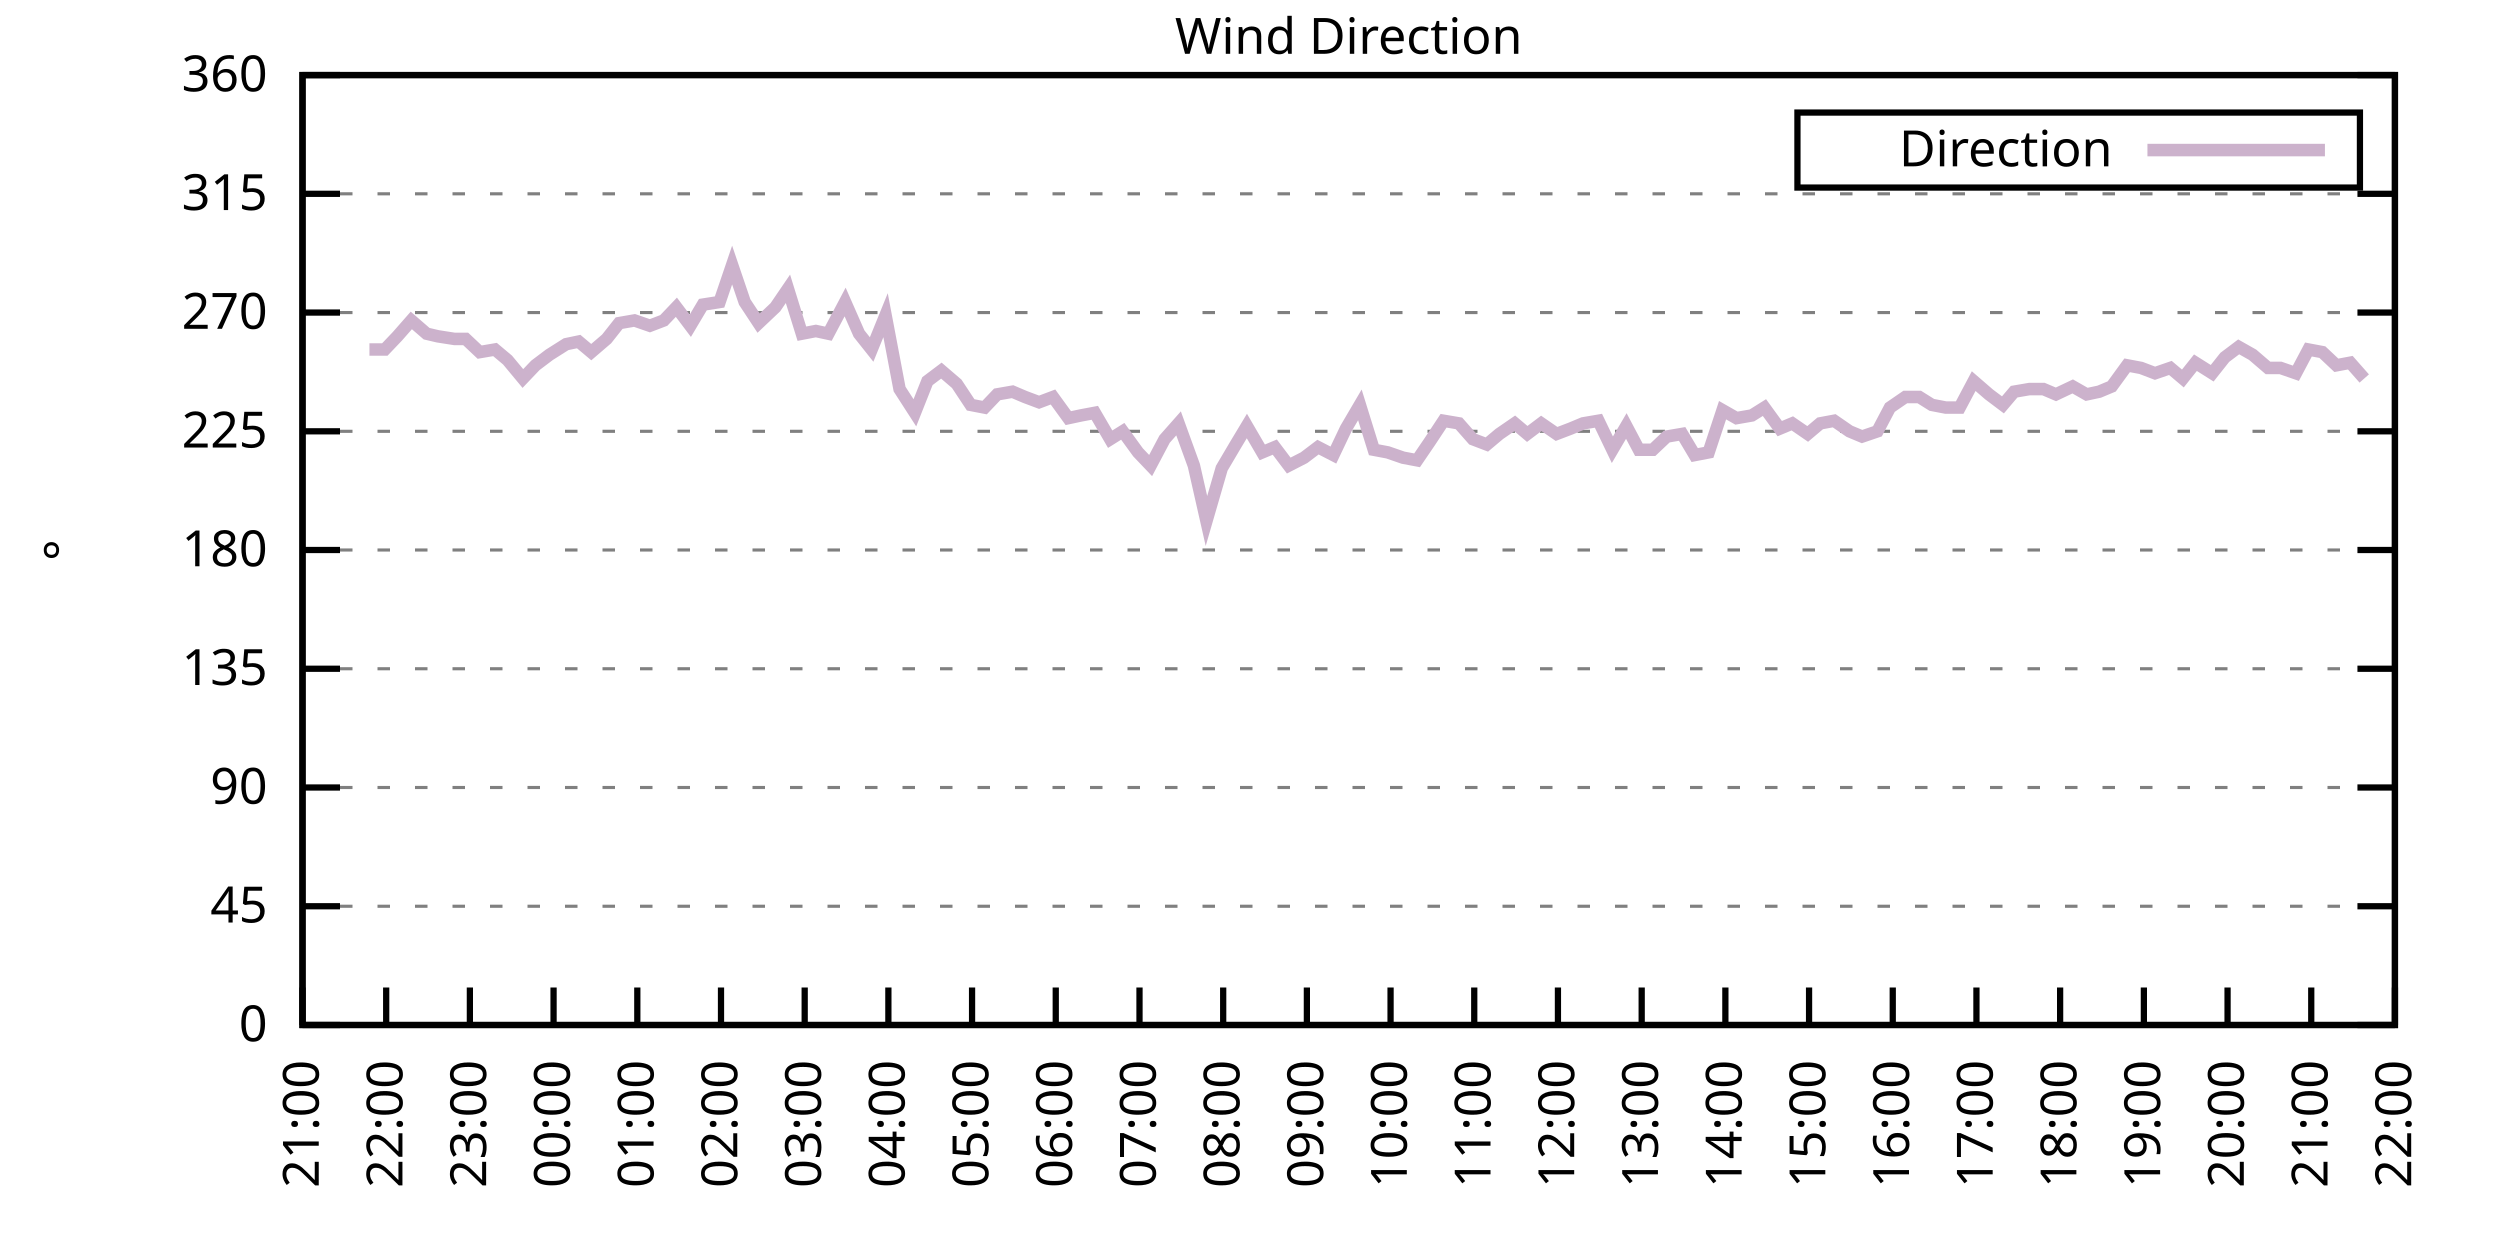
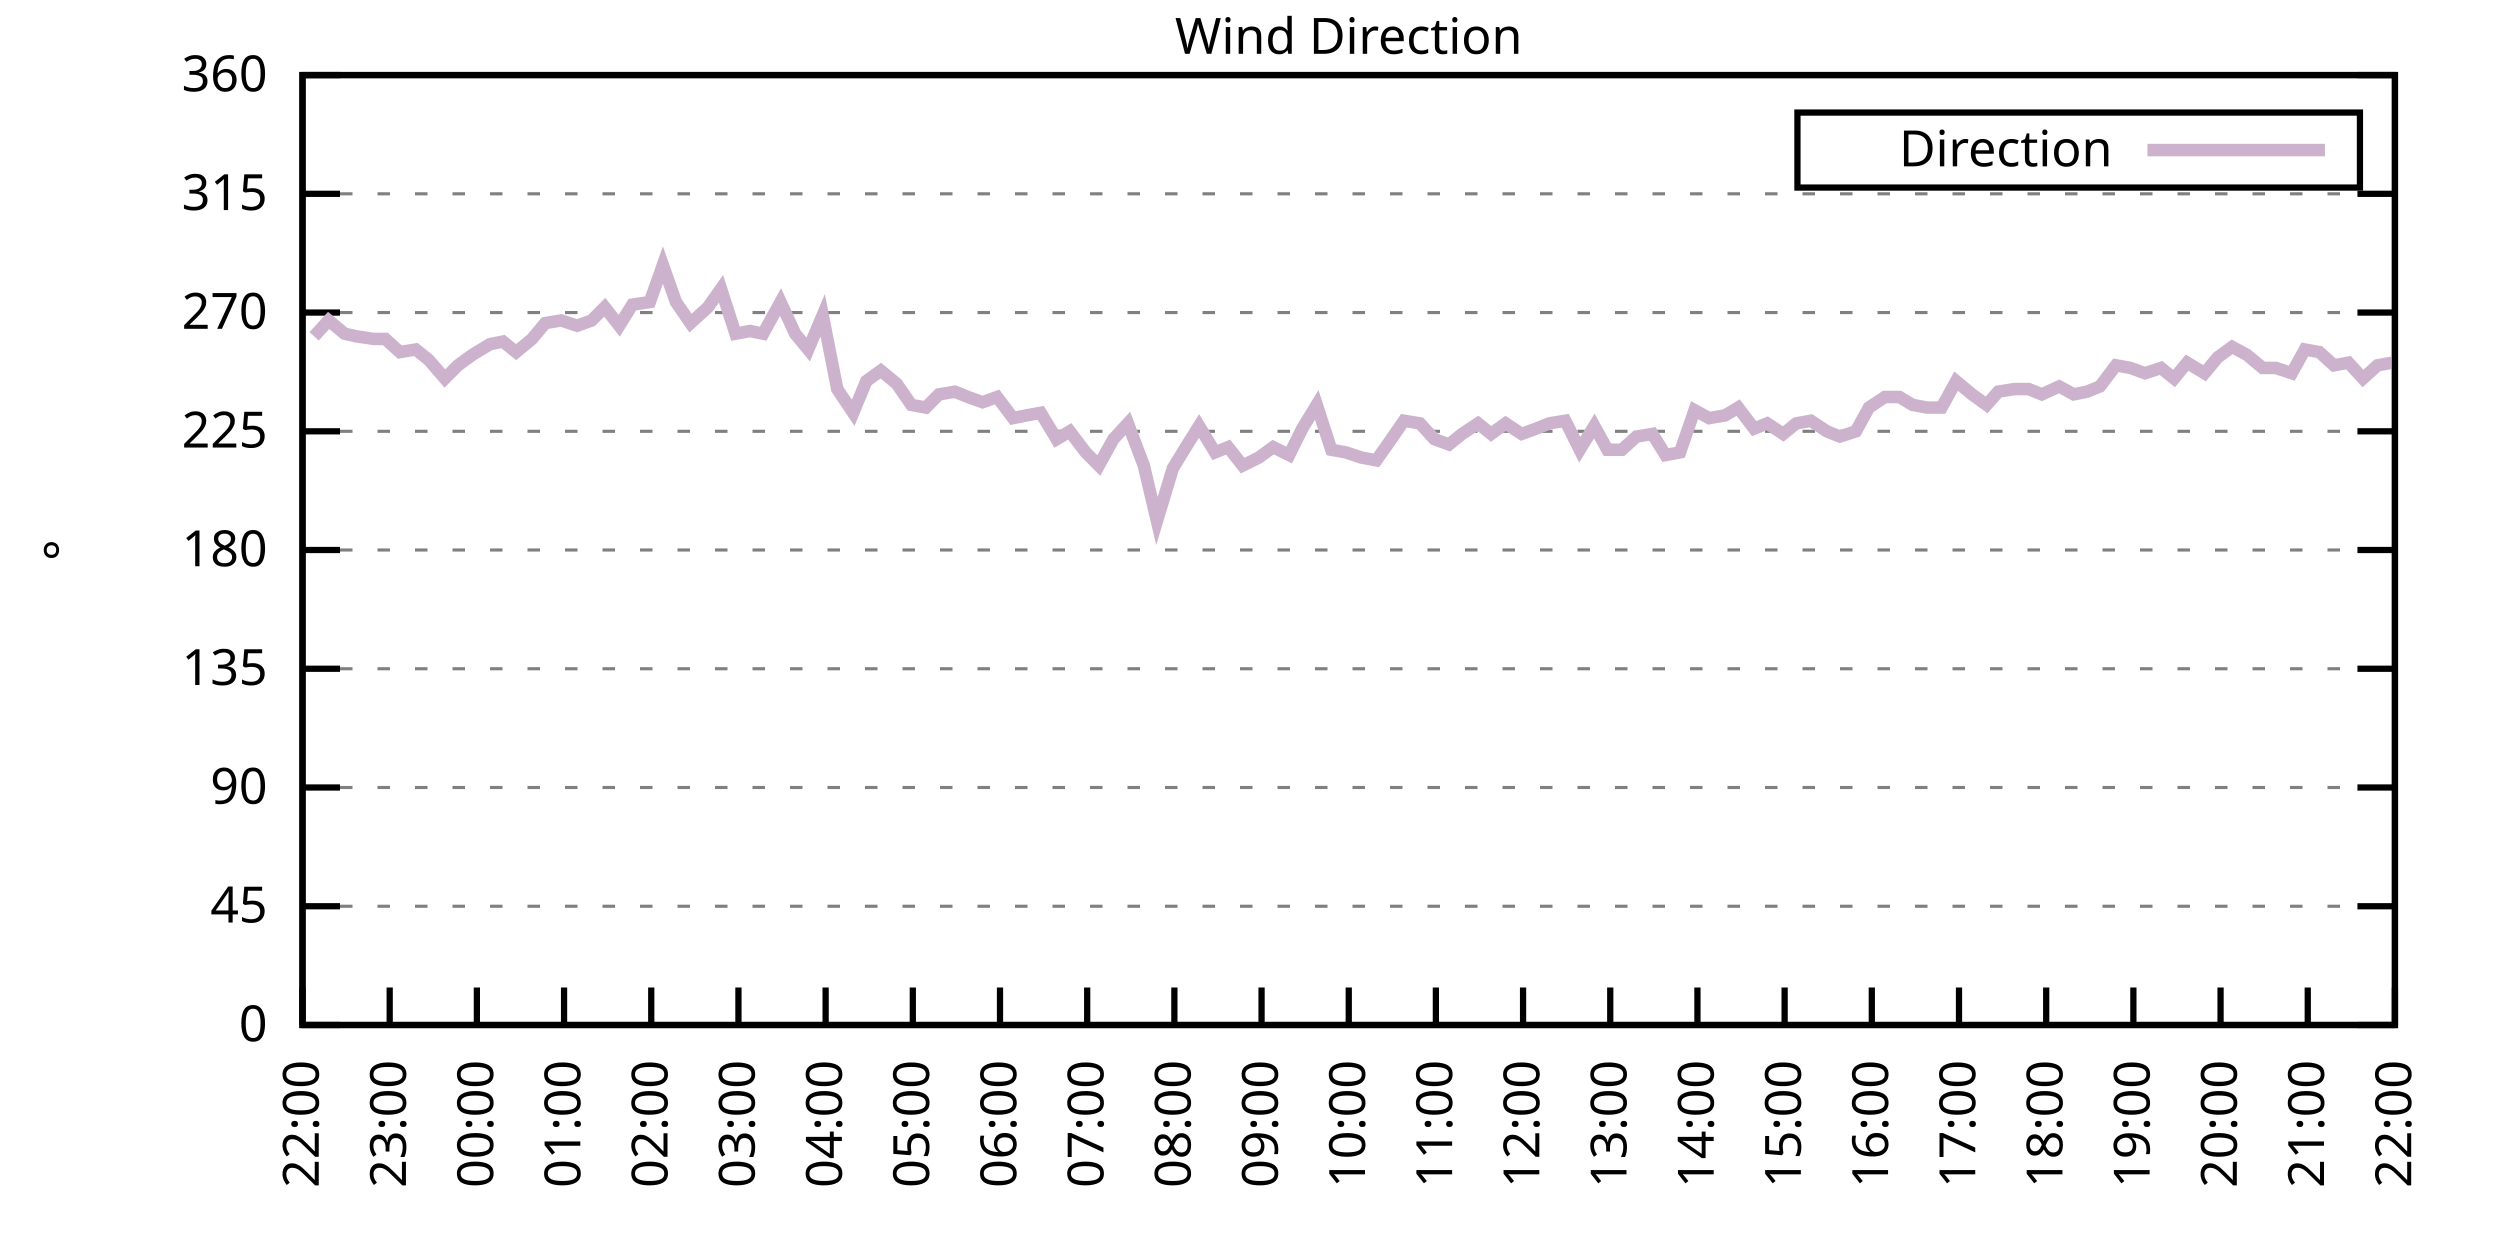
<svg xmlns="http://www.w3.org/2000/svg" xmlns:xlink="http://www.w3.org/1999/xlink" width="400" height="200" viewBox="0 0 400 200">
  <g id="gnuplot_canvas">
    <rect x="0" y="0" width="400" height="200" fill="none" />
    <defs>
      <circle id="gpDot" r="0.5" stroke-width="0.5" stroke="currentColor" />
      <path id="gpPt0" stroke-width="0.333" stroke="currentColor" d="M-1,0 h2 M0,-1 v2" />
      <path id="gpPt1" stroke-width="0.333" stroke="currentColor" d="M-1,-1 L1,1 M1,-1 L-1,1" />
      <path id="gpPt2" stroke-width="0.333" stroke="currentColor" d="M-1,0 L1,0 M0,-1 L0,1 M-1,-1 L1,1 M-1,1 L1,-1" />
      <rect id="gpPt3" stroke-width="0.333" stroke="currentColor" x="-1" y="-1" width="2" height="2" />
      <rect id="gpPt4" stroke-width="0.333" stroke="currentColor" fill="currentColor" x="-1" y="-1" width="2" height="2" />
      <circle id="gpPt5" stroke-width="0.333" stroke="currentColor" cx="0" cy="0" r="1" />
      <use xlink:href="#gpPt5" id="gpPt6" fill="currentColor" stroke="none" />
      <path id="gpPt7" stroke-width="0.333" stroke="currentColor" d="M0,-1.33 L-1.33,0.67 L1.33,0.67 z" />
      <use xlink:href="#gpPt7" id="gpPt8" fill="currentColor" stroke="none" />
      <use xlink:href="#gpPt7" id="gpPt9" stroke="currentColor" transform="rotate(180)" />
      <use xlink:href="#gpPt9" id="gpPt10" fill="currentColor" stroke="none" />
      <use xlink:href="#gpPt3" id="gpPt11" stroke="currentColor" transform="rotate(45)" />
      <use xlink:href="#gpPt11" id="gpPt12" fill="currentColor" stroke="none" />
      <path id="gpPt13" stroke-width="0.333" stroke="currentColor" d="M0,1.330 L1.265,0.411 L0.782,-1.067 L-0.782,-1.076 L-1.265,0.411 z" />
      <use xlink:href="#gpPt13" id="gpPt14" fill="currentColor" stroke="none" />
      <filter id="textbox" filterUnits="objectBoundingBox" x="0" y="0" height="1" width="1">
        <feFlood flood-color="white" flood-opacity="1" result="bgnd" />
        <feComposite in="SourceGraphic" in2="bgnd" operator="atop" />
      </filter>
      <filter id="greybox" filterUnits="objectBoundingBox" x="0" y="0" height="1" width="1">
        <feFlood flood-color="lightgrey" flood-opacity="1" result="grey" />
        <feComposite in="SourceGraphic" in2="grey" operator="atop" />
      </filter>
    </defs>
    <g fill="none" color="white" stroke="currentColor" stroke-width="1.00" stroke-linecap="butt" stroke-linejoin="miter">
</g>
    <g fill="none" color="black" stroke="currentColor" stroke-width="1.00" stroke-linecap="butt" stroke-linejoin="miter">
      <g stroke="none" shape-rendering="crispEdges">
        <polygon fill="rgb(255, 255, 255)" points="48.40,164.00 383.18,164.00 383.18,12.02 48.40,12.02 " />
      </g>
    </g>
    <g fill="none" color="black" stroke="currentColor" stroke-width="1.00" stroke-linecap="butt" stroke-linejoin="miter">
</g>
    <g fill="none" color="black" stroke="black" stroke-width="0.50" stroke-linecap="butt" stroke-linejoin="miter">
</g>
    <g fill="none" color="gray" stroke="currentColor" stroke-width="0.50" stroke-linecap="butt" stroke-linejoin="miter">
      <path stroke="gray" stroke-dasharray="2,4" class="gridline" d="M48.40,164.00 L383.19,164.00  " />
    </g>
    <g fill="none" color="gray" stroke="gray" stroke-width="1.00" stroke-linecap="butt" stroke-linejoin="miter">
</g>
    <g fill="none" color="black" stroke="currentColor" stroke-width="1.00" stroke-linecap="butt" stroke-linejoin="miter">
      <path stroke="black" d="M48.40,164.00 L54.40,164.00 M383.19,164.00 L377.19,164.00  " />
      <g transform="translate(42.80,166.60)" stroke="none" fill="black" font-family="Sans" font-size="8.00" text-anchor="end">
        <text>
          <tspan font-family="Sans"> 0</tspan>
        </text>
      </g>
    </g>
    <g fill="none" color="black" stroke="currentColor" stroke-width="1.00" stroke-linecap="butt" stroke-linejoin="miter">
</g>
    <g fill="none" color="black" stroke="black" stroke-width="0.50" stroke-linecap="butt" stroke-linejoin="miter">
</g>
    <g fill="none" color="gray" stroke="currentColor" stroke-width="0.50" stroke-linecap="butt" stroke-linejoin="miter">
      <path stroke="gray" stroke-dasharray="2,4" class="gridline" d="M48.40,145.00 L383.19,145.00  " />
    </g>
    <g fill="none" color="gray" stroke="gray" stroke-width="1.00" stroke-linecap="butt" stroke-linejoin="miter">
</g>
    <g fill="none" color="black" stroke="currentColor" stroke-width="1.00" stroke-linecap="butt" stroke-linejoin="miter">
      <path stroke="black" d="M48.40,145.00 L54.40,145.00 M383.19,145.00 L377.19,145.00  " />
      <g transform="translate(42.80,147.60)" stroke="none" fill="black" font-family="Sans" font-size="8.00" text-anchor="end">
        <text>
          <tspan font-family="Sans"> 45</tspan>
        </text>
      </g>
    </g>
    <g fill="none" color="black" stroke="currentColor" stroke-width="1.00" stroke-linecap="butt" stroke-linejoin="miter">
</g>
    <g fill="none" color="black" stroke="black" stroke-width="0.50" stroke-linecap="butt" stroke-linejoin="miter">
</g>
    <g fill="none" color="gray" stroke="currentColor" stroke-width="0.50" stroke-linecap="butt" stroke-linejoin="miter">
      <path stroke="gray" stroke-dasharray="2,4" class="gridline" d="M48.40,126.00 L383.19,126.00  " />
    </g>
    <g fill="none" color="gray" stroke="gray" stroke-width="1.00" stroke-linecap="butt" stroke-linejoin="miter">
</g>
    <g fill="none" color="black" stroke="currentColor" stroke-width="1.00" stroke-linecap="butt" stroke-linejoin="miter">
      <path stroke="black" d="M48.40,126.00 L54.40,126.00 M383.19,126.00 L377.19,126.00  " />
      <g transform="translate(42.80,128.60)" stroke="none" fill="black" font-family="Sans" font-size="8.00" text-anchor="end">
        <text>
          <tspan font-family="Sans"> 90</tspan>
        </text>
      </g>
    </g>
    <g fill="none" color="black" stroke="currentColor" stroke-width="1.00" stroke-linecap="butt" stroke-linejoin="miter">
</g>
    <g fill="none" color="black" stroke="black" stroke-width="0.50" stroke-linecap="butt" stroke-linejoin="miter">
</g>
    <g fill="none" color="gray" stroke="currentColor" stroke-width="0.50" stroke-linecap="butt" stroke-linejoin="miter">
      <path stroke="gray" stroke-dasharray="2,4" class="gridline" d="M48.40,107.00 L383.19,107.00  " />
    </g>
    <g fill="none" color="gray" stroke="gray" stroke-width="1.00" stroke-linecap="butt" stroke-linejoin="miter">
</g>
    <g fill="none" color="black" stroke="currentColor" stroke-width="1.00" stroke-linecap="butt" stroke-linejoin="miter">
      <path stroke="black" d="M48.40,107.00 L54.40,107.00 M383.19,107.00 L377.19,107.00  " />
      <g transform="translate(42.80,109.60)" stroke="none" fill="black" font-family="Sans" font-size="8.00" text-anchor="end">
        <text>
          <tspan font-family="Sans"> 135</tspan>
        </text>
      </g>
    </g>
    <g fill="none" color="black" stroke="currentColor" stroke-width="1.00" stroke-linecap="butt" stroke-linejoin="miter">
</g>
    <g fill="none" color="black" stroke="black" stroke-width="0.50" stroke-linecap="butt" stroke-linejoin="miter">
</g>
    <g fill="none" color="gray" stroke="currentColor" stroke-width="0.50" stroke-linecap="butt" stroke-linejoin="miter">
      <path stroke="gray" stroke-dasharray="2,4" class="gridline" d="M48.40,88.00 L383.19,88.00  " />
    </g>
    <g fill="none" color="gray" stroke="gray" stroke-width="1.00" stroke-linecap="butt" stroke-linejoin="miter">
</g>
    <g fill="none" color="black" stroke="currentColor" stroke-width="1.00" stroke-linecap="butt" stroke-linejoin="miter">
      <path stroke="black" d="M48.40,88.00 L54.40,88.00 M383.19,88.00 L377.19,88.00  " />
      <g transform="translate(42.80,90.60)" stroke="none" fill="black" font-family="Sans" font-size="8.00" text-anchor="end">
        <text>
          <tspan font-family="Sans"> 180</tspan>
        </text>
      </g>
    </g>
    <g fill="none" color="black" stroke="currentColor" stroke-width="1.00" stroke-linecap="butt" stroke-linejoin="miter">
</g>
    <g fill="none" color="black" stroke="black" stroke-width="0.50" stroke-linecap="butt" stroke-linejoin="miter">
</g>
    <g fill="none" color="gray" stroke="currentColor" stroke-width="0.50" stroke-linecap="butt" stroke-linejoin="miter">
      <path stroke="gray" stroke-dasharray="2,4" class="gridline" d="M48.40,69.01 L383.19,69.01  " />
    </g>
    <g fill="none" color="gray" stroke="gray" stroke-width="1.00" stroke-linecap="butt" stroke-linejoin="miter">
</g>
    <g fill="none" color="black" stroke="currentColor" stroke-width="1.00" stroke-linecap="butt" stroke-linejoin="miter">
      <path stroke="black" d="M48.40,69.01 L54.40,69.01 M383.19,69.01 L377.19,69.01  " />
      <g transform="translate(42.80,71.61)" stroke="none" fill="black" font-family="Sans" font-size="8.00" text-anchor="end">
        <text>
          <tspan font-family="Sans"> 225</tspan>
        </text>
      </g>
    </g>
    <g fill="none" color="black" stroke="currentColor" stroke-width="1.00" stroke-linecap="butt" stroke-linejoin="miter">
</g>
    <g fill="none" color="black" stroke="black" stroke-width="0.50" stroke-linecap="butt" stroke-linejoin="miter">
</g>
    <g fill="none" color="gray" stroke="currentColor" stroke-width="0.50" stroke-linecap="butt" stroke-linejoin="miter">
      <path stroke="gray" stroke-dasharray="2,4" class="gridline" d="M48.40,50.01 L383.19,50.01  " />
    </g>
    <g fill="none" color="gray" stroke="gray" stroke-width="1.00" stroke-linecap="butt" stroke-linejoin="miter">
</g>
    <g fill="none" color="black" stroke="currentColor" stroke-width="1.00" stroke-linecap="butt" stroke-linejoin="miter">
      <path stroke="black" d="M48.40,50.01 L54.40,50.01 M383.19,50.01 L377.19,50.01  " />
      <g transform="translate(42.80,52.61)" stroke="none" fill="black" font-family="Sans" font-size="8.00" text-anchor="end">
        <text>
          <tspan font-family="Sans"> 270</tspan>
        </text>
      </g>
    </g>
    <g fill="none" color="black" stroke="currentColor" stroke-width="1.00" stroke-linecap="butt" stroke-linejoin="miter">
</g>
    <g fill="none" color="black" stroke="black" stroke-width="0.50" stroke-linecap="butt" stroke-linejoin="miter">
</g>
    <g fill="none" color="gray" stroke="currentColor" stroke-width="0.50" stroke-linecap="butt" stroke-linejoin="miter">
      <path stroke="gray" stroke-dasharray="2,4" class="gridline" d="M48.40,31.01 L383.19,31.01  " />
    </g>
    <g fill="none" color="gray" stroke="gray" stroke-width="1.00" stroke-linecap="butt" stroke-linejoin="miter">
</g>
    <g fill="none" color="black" stroke="currentColor" stroke-width="1.00" stroke-linecap="butt" stroke-linejoin="miter">
      <path stroke="black" d="M48.40,31.01 L54.40,31.01 M383.19,31.01 L377.19,31.01  " />
      <g transform="translate(42.80,33.61)" stroke="none" fill="black" font-family="Sans" font-size="8.00" text-anchor="end">
        <text>
          <tspan font-family="Sans"> 315</tspan>
        </text>
      </g>
    </g>
    <g fill="none" color="black" stroke="currentColor" stroke-width="1.00" stroke-linecap="butt" stroke-linejoin="miter">
</g>
    <g fill="none" color="black" stroke="black" stroke-width="0.50" stroke-linecap="butt" stroke-linejoin="miter">
</g>
    <g fill="none" color="gray" stroke="currentColor" stroke-width="0.50" stroke-linecap="butt" stroke-linejoin="miter">
      <path stroke="gray" stroke-dasharray="2,4" class="gridline" d="M48.40,12.01 L383.19,12.01  " />
    </g>
    <g fill="none" color="gray" stroke="gray" stroke-width="1.00" stroke-linecap="butt" stroke-linejoin="miter">
</g>
    <g fill="none" color="black" stroke="currentColor" stroke-width="1.00" stroke-linecap="butt" stroke-linejoin="miter">
      <path stroke="black" d="M48.40,12.01 L54.40,12.01 M383.19,12.01 L377.19,12.01  " />
      <g transform="translate(42.80,14.61)" stroke="none" fill="black" font-family="Sans" font-size="8.00" text-anchor="end">
        <text>
          <tspan font-family="Sans"> 360</tspan>
        </text>
      </g>
    </g>
    <g fill="none" color="black" stroke="currentColor" stroke-width="1.00" stroke-linecap="butt" stroke-linejoin="miter">
      <path stroke="black" d="M48.40,164.00 L48.40,158.00  " />
      <g transform="translate(51.00,169.60) rotate(270.00)" stroke="none" fill="black" font-family="Sans" font-size="8.00" text-anchor="end">
        <text>
-           <tspan font-family="Sans">21:00</tspan>
-         </text>
-       </g>
-     </g>
-     <g fill="none" color="black" stroke="currentColor" stroke-width="1.00" stroke-linecap="butt" stroke-linejoin="miter">
-       <path stroke="black" d="M61.79,164.00 L61.79,158.00  " />
-       <g transform="translate(64.39,169.60) rotate(270.00)" stroke="none" fill="black" font-family="Sans" font-size="8.00" text-anchor="end">
-         <text>
          <tspan font-family="Sans">22:00</tspan>
        </text>
      </g>
    </g>
    <g fill="none" color="black" stroke="currentColor" stroke-width="1.00" stroke-linecap="butt" stroke-linejoin="miter">
-       <path stroke="black" d="M75.18,164.00 L75.18,158.00  " />
-       <g transform="translate(77.78,169.60) rotate(270.00)" stroke="none" fill="black" font-family="Sans" font-size="8.00" text-anchor="end">
+       <path stroke="black" d="M62.35,164.00 L62.35,158.00  " />
+       <g transform="translate(64.95,169.60) rotate(270.00)" stroke="none" fill="black" font-family="Sans" font-size="8.00" text-anchor="end">
        <text>
          <tspan font-family="Sans">23:00</tspan>
        </text>
      </g>
    </g>
    <g fill="none" color="black" stroke="currentColor" stroke-width="1.00" stroke-linecap="butt" stroke-linejoin="miter">
-       <path stroke="black" d="M88.57,164.00 L88.57,158.00  " />
-       <g transform="translate(91.17,169.60) rotate(270.00)" stroke="none" fill="black" font-family="Sans" font-size="8.00" text-anchor="end">
+       <path stroke="black" d="M76.30,164.00 L76.30,158.00  " />
+       <g transform="translate(78.90,169.60) rotate(270.00)" stroke="none" fill="black" font-family="Sans" font-size="8.00" text-anchor="end">
        <text>
          <tspan font-family="Sans">00:00</tspan>
        </text>
      </g>
    </g>
    <g fill="none" color="black" stroke="currentColor" stroke-width="1.00" stroke-linecap="butt" stroke-linejoin="miter">
-       <path stroke="black" d="M101.97,164.00 L101.97,158.00  " />
-       <g transform="translate(104.57,169.60) rotate(270.00)" stroke="none" fill="black" font-family="Sans" font-size="8.00" text-anchor="end">
+       <path stroke="black" d="M90.25,164.00 L90.25,158.00  " />
+       <g transform="translate(92.85,169.60) rotate(270.00)" stroke="none" fill="black" font-family="Sans" font-size="8.00" text-anchor="end">
        <text>
          <tspan font-family="Sans">01:00</tspan>
        </text>
      </g>
    </g>
    <g fill="none" color="black" stroke="currentColor" stroke-width="1.00" stroke-linecap="butt" stroke-linejoin="miter">
-       <path stroke="black" d="M115.36,164.00 L115.36,158.00  " />
-       <g transform="translate(117.96,169.60) rotate(270.00)" stroke="none" fill="black" font-family="Sans" font-size="8.00" text-anchor="end">
+       <path stroke="black" d="M104.20,164.00 L104.20,158.00  " />
+       <g transform="translate(106.80,169.60) rotate(270.00)" stroke="none" fill="black" font-family="Sans" font-size="8.00" text-anchor="end">
        <text>
          <tspan font-family="Sans">02:00</tspan>
        </text>
      </g>
    </g>
    <g fill="none" color="black" stroke="currentColor" stroke-width="1.00" stroke-linecap="butt" stroke-linejoin="miter">
-       <path stroke="black" d="M128.75,164.00 L128.75,158.00  " />
-       <g transform="translate(131.35,169.60) rotate(270.00)" stroke="none" fill="black" font-family="Sans" font-size="8.00" text-anchor="end">
+       <path stroke="black" d="M118.15,164.00 L118.15,158.00  " />
+       <g transform="translate(120.75,169.60) rotate(270.00)" stroke="none" fill="black" font-family="Sans" font-size="8.00" text-anchor="end">
        <text>
          <tspan font-family="Sans">03:00</tspan>
        </text>
      </g>
    </g>
    <g fill="none" color="black" stroke="currentColor" stroke-width="1.00" stroke-linecap="butt" stroke-linejoin="miter">
-       <path stroke="black" d="M142.14,164.00 L142.14,158.00  " />
-       <g transform="translate(144.74,169.60) rotate(270.00)" stroke="none" fill="black" font-family="Sans" font-size="8.00" text-anchor="end">
+       <path stroke="black" d="M132.10,164.00 L132.10,158.00  " />
+       <g transform="translate(134.70,169.60) rotate(270.00)" stroke="none" fill="black" font-family="Sans" font-size="8.00" text-anchor="end">
        <text>
          <tspan font-family="Sans">04:00</tspan>
        </text>
      </g>
    </g>
    <g fill="none" color="black" stroke="currentColor" stroke-width="1.00" stroke-linecap="butt" stroke-linejoin="miter">
-       <path stroke="black" d="M155.53,164.00 L155.53,158.00  " />
-       <g transform="translate(158.13,169.60) rotate(270.00)" stroke="none" fill="black" font-family="Sans" font-size="8.00" text-anchor="end">
+       <path stroke="black" d="M146.05,164.00 L146.05,158.00  " />
+       <g transform="translate(148.65,169.60) rotate(270.00)" stroke="none" fill="black" font-family="Sans" font-size="8.00" text-anchor="end">
        <text>
          <tspan font-family="Sans">05:00</tspan>
        </text>
      </g>
    </g>
    <g fill="none" color="black" stroke="currentColor" stroke-width="1.00" stroke-linecap="butt" stroke-linejoin="miter">
-       <path stroke="black" d="M168.92,164.00 L168.92,158.00  " />
-       <g transform="translate(171.52,169.60) rotate(270.00)" stroke="none" fill="black" font-family="Sans" font-size="8.00" text-anchor="end">
+       <path stroke="black" d="M160.00,164.00 L160.00,158.00  " />
+       <g transform="translate(162.60,169.60) rotate(270.00)" stroke="none" fill="black" font-family="Sans" font-size="8.00" text-anchor="end">
        <text>
          <tspan font-family="Sans">06:00</tspan>
        </text>
      </g>
    </g>
    <g fill="none" color="black" stroke="currentColor" stroke-width="1.00" stroke-linecap="butt" stroke-linejoin="miter">
-       <path stroke="black" d="M182.32,164.00 L182.32,158.00  " />
-       <g transform="translate(184.92,169.60) rotate(270.00)" stroke="none" fill="black" font-family="Sans" font-size="8.00" text-anchor="end">
+       <path stroke="black" d="M173.95,164.00 L173.95,158.00  " />
+       <g transform="translate(176.55,169.60) rotate(270.00)" stroke="none" fill="black" font-family="Sans" font-size="8.00" text-anchor="end">
        <text>
          <tspan font-family="Sans">07:00</tspan>
        </text>
      </g>
    </g>
    <g fill="none" color="black" stroke="currentColor" stroke-width="1.00" stroke-linecap="butt" stroke-linejoin="miter">
-       <path stroke="black" d="M195.71,164.00 L195.71,158.00  " />
-       <g transform="translate(198.31,169.60) rotate(270.00)" stroke="none" fill="black" font-family="Sans" font-size="8.00" text-anchor="end">
+       <path stroke="black" d="M187.90,164.00 L187.90,158.00  " />
+       <g transform="translate(190.50,169.60) rotate(270.00)" stroke="none" fill="black" font-family="Sans" font-size="8.00" text-anchor="end">
        <text>
          <tspan font-family="Sans">08:00</tspan>
        </text>
      </g>
    </g>
    <g fill="none" color="black" stroke="currentColor" stroke-width="1.00" stroke-linecap="butt" stroke-linejoin="miter">
-       <path stroke="black" d="M209.10,164.00 L209.10,158.00  " />
-       <g transform="translate(211.70,169.60) rotate(270.00)" stroke="none" fill="black" font-family="Sans" font-size="8.00" text-anchor="end">
+       <path stroke="black" d="M201.85,164.00 L201.85,158.00  " />
+       <g transform="translate(204.45,169.60) rotate(270.00)" stroke="none" fill="black" font-family="Sans" font-size="8.00" text-anchor="end">
        <text>
          <tspan font-family="Sans">09:00</tspan>
        </text>
      </g>
    </g>
    <g fill="none" color="black" stroke="currentColor" stroke-width="1.00" stroke-linecap="butt" stroke-linejoin="miter">
-       <path stroke="black" d="M222.49,164.00 L222.49,158.00  " />
-       <g transform="translate(225.09,169.60) rotate(270.00)" stroke="none" fill="black" font-family="Sans" font-size="8.00" text-anchor="end">
+       <path stroke="black" d="M215.80,164.00 L215.80,158.00  " />
+       <g transform="translate(218.40,169.60) rotate(270.00)" stroke="none" fill="black" font-family="Sans" font-size="8.00" text-anchor="end">
        <text>
          <tspan font-family="Sans">10:00</tspan>
        </text>
      </g>
    </g>
    <g fill="none" color="black" stroke="currentColor" stroke-width="1.00" stroke-linecap="butt" stroke-linejoin="miter">
-       <path stroke="black" d="M235.88,164.00 L235.88,158.00  " />
-       <g transform="translate(238.48,169.60) rotate(270.00)" stroke="none" fill="black" font-family="Sans" font-size="8.00" text-anchor="end">
+       <path stroke="black" d="M229.74,164.00 L229.74,158.00  " />
+       <g transform="translate(232.34,169.60) rotate(270.00)" stroke="none" fill="black" font-family="Sans" font-size="8.00" text-anchor="end">
        <text>
          <tspan font-family="Sans">11:00</tspan>
        </text>
      </g>
    </g>
    <g fill="none" color="black" stroke="currentColor" stroke-width="1.00" stroke-linecap="butt" stroke-linejoin="miter">
-       <path stroke="black" d="M249.27,164.00 L249.27,158.00  " />
-       <g transform="translate(251.87,169.60) rotate(270.00)" stroke="none" fill="black" font-family="Sans" font-size="8.00" text-anchor="end">
+       <path stroke="black" d="M243.69,164.00 L243.69,158.00  " />
+       <g transform="translate(246.29,169.60) rotate(270.00)" stroke="none" fill="black" font-family="Sans" font-size="8.00" text-anchor="end">
        <text>
          <tspan font-family="Sans">12:00</tspan>
        </text>
      </g>
    </g>
    <g fill="none" color="black" stroke="currentColor" stroke-width="1.00" stroke-linecap="butt" stroke-linejoin="miter">
-       <path stroke="black" d="M262.67,164.00 L262.67,158.00  " />
-       <g transform="translate(265.27,169.60) rotate(270.00)" stroke="none" fill="black" font-family="Sans" font-size="8.00" text-anchor="end">
+       <path stroke="black" d="M257.64,164.00 L257.64,158.00  " />
+       <g transform="translate(260.24,169.60) rotate(270.00)" stroke="none" fill="black" font-family="Sans" font-size="8.00" text-anchor="end">
        <text>
          <tspan font-family="Sans">13:00</tspan>
        </text>
      </g>
    </g>
    <g fill="none" color="black" stroke="currentColor" stroke-width="1.00" stroke-linecap="butt" stroke-linejoin="miter">
-       <path stroke="black" d="M276.06,164.00 L276.06,158.00  " />
-       <g transform="translate(278.66,169.60) rotate(270.00)" stroke="none" fill="black" font-family="Sans" font-size="8.00" text-anchor="end">
+       <path stroke="black" d="M271.59,164.00 L271.59,158.00  " />
+       <g transform="translate(274.19,169.60) rotate(270.00)" stroke="none" fill="black" font-family="Sans" font-size="8.00" text-anchor="end">
        <text>
          <tspan font-family="Sans">14:00</tspan>
        </text>
      </g>
    </g>
    <g fill="none" color="black" stroke="currentColor" stroke-width="1.00" stroke-linecap="butt" stroke-linejoin="miter">
-       <path stroke="black" d="M289.45,164.00 L289.45,158.00  " />
-       <g transform="translate(292.05,169.60) rotate(270.00)" stroke="none" fill="black" font-family="Sans" font-size="8.00" text-anchor="end">
+       <path stroke="black" d="M285.54,164.00 L285.54,158.00  " />
+       <g transform="translate(288.14,169.60) rotate(270.00)" stroke="none" fill="black" font-family="Sans" font-size="8.00" text-anchor="end">
        <text>
          <tspan font-family="Sans">15:00</tspan>
        </text>
      </g>
    </g>
    <g fill="none" color="black" stroke="currentColor" stroke-width="1.00" stroke-linecap="butt" stroke-linejoin="miter">
-       <path stroke="black" d="M302.84,164.00 L302.84,158.00  " />
-       <g transform="translate(305.44,169.60) rotate(270.00)" stroke="none" fill="black" font-family="Sans" font-size="8.00" text-anchor="end">
+       <path stroke="black" d="M299.49,164.00 L299.49,158.00  " />
+       <g transform="translate(302.09,169.60) rotate(270.00)" stroke="none" fill="black" font-family="Sans" font-size="8.00" text-anchor="end">
        <text>
          <tspan font-family="Sans">16:00</tspan>
        </text>
      </g>
    </g>
    <g fill="none" color="black" stroke="currentColor" stroke-width="1.00" stroke-linecap="butt" stroke-linejoin="miter">
-       <path stroke="black" d="M316.23,164.00 L316.23,158.00  " />
-       <g transform="translate(318.83,169.60) rotate(270.00)" stroke="none" fill="black" font-family="Sans" font-size="8.00" text-anchor="end">
+       <path stroke="black" d="M313.44,164.00 L313.44,158.00  " />
+       <g transform="translate(316.04,169.60) rotate(270.00)" stroke="none" fill="black" font-family="Sans" font-size="8.00" text-anchor="end">
        <text>
          <tspan font-family="Sans">17:00</tspan>
        </text>
      </g>
    </g>
    <g fill="none" color="black" stroke="currentColor" stroke-width="1.00" stroke-linecap="butt" stroke-linejoin="miter">
-       <path stroke="black" d="M329.62,164.00 L329.62,158.00  " />
-       <g transform="translate(332.22,169.60) rotate(270.00)" stroke="none" fill="black" font-family="Sans" font-size="8.00" text-anchor="end">
+       <path stroke="black" d="M327.39,164.00 L327.39,158.00  " />
+       <g transform="translate(329.99,169.60) rotate(270.00)" stroke="none" fill="black" font-family="Sans" font-size="8.00" text-anchor="end">
        <text>
          <tspan font-family="Sans">18:00</tspan>
        </text>
      </g>
    </g>
    <g fill="none" color="black" stroke="currentColor" stroke-width="1.00" stroke-linecap="butt" stroke-linejoin="miter">
-       <path stroke="black" d="M343.02,164.00 L343.02,158.00  " />
-       <g transform="translate(345.62,169.60) rotate(270.00)" stroke="none" fill="black" font-family="Sans" font-size="8.00" text-anchor="end">
+       <path stroke="black" d="M341.34,164.00 L341.34,158.00  " />
+       <g transform="translate(343.94,169.60) rotate(270.00)" stroke="none" fill="black" font-family="Sans" font-size="8.00" text-anchor="end">
        <text>
          <tspan font-family="Sans">19:00</tspan>
        </text>
      </g>
    </g>
    <g fill="none" color="black" stroke="currentColor" stroke-width="1.00" stroke-linecap="butt" stroke-linejoin="miter">
-       <path stroke="black" d="M356.41,164.00 L356.41,158.00  " />
-       <g transform="translate(359.01,169.60) rotate(270.00)" stroke="none" fill="black" font-family="Sans" font-size="8.00" text-anchor="end">
+       <path stroke="black" d="M355.29,164.00 L355.29,158.00  " />
+       <g transform="translate(357.89,169.60) rotate(270.00)" stroke="none" fill="black" font-family="Sans" font-size="8.00" text-anchor="end">
        <text>
          <tspan font-family="Sans">20:00</tspan>
        </text>
      </g>
    </g>
    <g fill="none" color="black" stroke="currentColor" stroke-width="1.00" stroke-linecap="butt" stroke-linejoin="miter">
-       <path stroke="black" d="M369.80,164.00 L369.80,158.00  " />
-       <g transform="translate(372.40,169.60) rotate(270.00)" stroke="none" fill="black" font-family="Sans" font-size="8.00" text-anchor="end">
+       <path stroke="black" d="M369.24,164.00 L369.24,158.00  " />
+       <g transform="translate(371.84,169.60) rotate(270.00)" stroke="none" fill="black" font-family="Sans" font-size="8.00" text-anchor="end">
        <text>
          <tspan font-family="Sans">21:00</tspan>
        </text>
      </g>
    </g>
    <g fill="none" color="black" stroke="currentColor" stroke-width="1.00" stroke-linecap="butt" stroke-linejoin="miter">
      <path stroke="black" d="M383.19,164.00 L383.19,158.00  " />
      <g transform="translate(385.79,169.60) rotate(270.00)" stroke="none" fill="black" font-family="Sans" font-size="8.00" text-anchor="end">
        <text>
          <tspan font-family="Sans">22:00</tspan>
        </text>
      </g>
    </g>
    <g fill="none" color="black" stroke="currentColor" stroke-width="1.00" stroke-linecap="butt" stroke-linejoin="miter">
</g>
    <g fill="none" color="black" stroke="currentColor" stroke-width="1.00" stroke-linecap="butt" stroke-linejoin="miter">
      <path stroke="black" d="M48.40,12.01 L48.40,164.00 L383.19,164.00 L383.19,12.01 L48.40,12.01 Z  " />
    </g>
    <g fill="none" color="black" stroke="currentColor" stroke-width="1.00" stroke-linecap="butt" stroke-linejoin="miter">
</g>
    <g fill="none" color="black" stroke="currentColor" stroke-width="1.00" stroke-linecap="butt" stroke-linejoin="miter">
      <path stroke="black" d="M287.59,30.01 L287.59,18.01 L377.59,18.01 L377.59,30.01 L287.59,30.01 Z  " />
    </g>
    <g id="Wind_direction_plot_1">
      <g fill="none" color="white" stroke="black" stroke-width="2.00" stroke-linecap="butt" stroke-linejoin="miter">
</g>
      <g fill="none" color="black" stroke="currentColor" stroke-width="2.00" stroke-linecap="butt" stroke-linejoin="miter">
        <g transform="translate(337.99,26.61)" stroke="none" fill="black" font-family="Sans" font-size="8.00" text-anchor="end">
          <text>
            <tspan font-family="Sans">Direction</tspan>
          </text>
        </g>
      </g>
      <g fill="none" color="black" stroke="currentColor" stroke-width="2.00" stroke-linecap="butt" stroke-linejoin="miter">
-         <path stroke="rgb(204, 178, 204)" d="M343.59,24.01 L371.99,24.01 M59.11,55.92 L61.57,55.92 L63.58,53.81 L65.81,51.27 L68.26,53.39 L70.05,53.81   L72.73,54.23 L74.51,54.23 L76.75,56.34 L79.20,55.92 L81.21,57.61 L83.66,60.56 L85.67,58.45 L87.91,56.76   L90.58,55.07 L92.59,54.65 L94.60,56.34 L97.06,54.23 L99.06,51.70 L101.52,51.27 L103.98,52.12 L106.21,51.27   L108.22,49.16 L110.45,52.12 L112.46,48.74 L115.13,48.32 L117.14,42.41 L119.15,48.32 L121.38,51.70 L124.06,49.16   L126.07,46.21 L128.30,53.39 L130.54,52.96 L132.54,53.39 L135.22,48.32 L137.45,53.39 L139.46,55.92 L141.69,50.43   L143.93,62.25 L146.38,66.05 L148.39,60.98 L150.62,59.30 L153.08,61.41 L155.31,64.78 L157.54,65.21 L159.55,63.10   L162.01,62.67 L164.01,63.52 L166.25,64.36 L168.48,63.52 L170.93,66.90 L172.94,66.47 L175.17,66.05 L177.63,70.27   L179.64,69.01 L182.09,72.38 L184.10,74.49 L186.33,70.27 L188.57,67.74 L191.02,74.49 L193.03,83.36 L195.48,74.92   L197.72,71.12 L199.50,68.16 L201.96,72.38 L203.97,71.54 L206.20,74.49 L208.65,73.23 L210.88,71.54 L213.34,72.81   L215.35,68.58 L217.58,64.78 L219.81,71.96 L222.04,72.38 L224.50,73.23 L226.73,73.65 L228.74,70.70 L230.97,67.32   L233.43,67.74 L235.66,70.27 L237.89,71.12 L239.90,69.43 L242.36,67.74 L244.36,69.43 L246.60,67.74 L249.05,69.43   L251.28,68.58 L253.29,67.74 L255.75,67.32 L257.98,71.96 L260.21,68.16 L262.22,71.96 L264.45,71.96 L266.68,69.85   L269.14,69.43 L271.15,72.81 L273.38,72.38 L275.61,65.63 L277.84,66.90 L280.30,66.47 L282.31,65.21 L284.76,68.58   L286.77,67.74 L289.23,69.43 L291.23,67.74 L293.47,67.32 L295.92,69.01 L297.93,69.85 L300.39,69.01 L302.39,65.21   L304.85,63.52 L307.08,63.52 L309.09,64.78 L311.32,65.21 L313.55,65.21 L315.79,60.98 L318.24,63.10 L320.47,64.78   L322.26,62.67 L324.71,62.25 L326.95,62.25 L328.95,63.10 L331.63,61.83 L333.86,63.10 L335.87,62.67 L337.88,61.83   L340.34,58.45 L342.57,58.87 L344.80,59.72 L347.26,58.87 L349.26,60.56 L351.27,58.03 L353.95,59.72 L355.96,57.18   L358.19,55.50 L360.42,56.76 L362.88,58.87 L364.89,58.87 L367.34,59.72 L369.35,55.92 L371.58,56.34 L373.82,58.45   L376.05,58.03 L378.28,60.56  " />
+         <path stroke="rgb(204, 178, 204)" d="M343.59,24.01 L371.99,24.01 M50.26,53.81 L52.58,51.27 L55.14,53.39 L57.00,53.81 L59.79,54.23 L61.65,54.23   L63.98,56.34 L66.53,55.92 L68.63,57.61 L71.18,60.56 L73.28,58.45 L75.60,56.76 L78.39,55.07 L80.48,54.65   L82.58,56.34 L85.13,54.23 L87.23,51.70 L89.78,51.27 L92.34,52.12 L94.67,51.27 L96.76,49.16 L99.08,52.12   L101.18,48.74 L103.97,48.32 L106.06,42.41 L108.15,48.32 L110.48,51.70 L113.27,49.16 L115.36,46.21 L117.68,53.39   L120.01,52.96 L122.10,53.39 L124.89,48.32 L127.22,53.39 L129.31,55.92 L131.63,50.43 L133.96,62.25 L136.51,66.05   L138.61,60.98 L140.93,59.30 L143.49,61.41 L145.81,64.78 L148.14,65.21 L150.23,63.10 L152.79,62.67 L154.88,63.52   L157.21,64.36 L159.53,63.52 L162.09,66.90 L164.18,66.47 L166.51,66.05 L169.06,70.27 L171.16,69.01 L173.71,72.38   L175.81,74.49 L178.13,70.27 L180.46,67.74 L183.01,74.49 L185.11,83.36 L187.66,74.92 L189.99,71.12 L191.85,68.16   L194.41,72.38 L196.50,71.54 L198.82,74.49 L201.38,73.23 L203.71,71.54 L206.26,72.81 L208.36,68.58 L210.68,64.78   L213.01,71.96 L215.33,72.38 L217.89,73.23 L220.21,73.65 L222.30,70.70 L224.63,67.32 L227.19,67.74 L229.51,70.27   L231.84,71.12 L233.93,69.43 L236.49,67.74 L238.58,69.43 L240.90,67.74 L243.46,69.43 L245.79,68.58 L247.88,67.74   L250.44,67.32 L252.76,71.96 L255.09,68.16 L257.18,71.96 L259.50,71.96 L261.83,69.85 L264.39,69.43 L266.48,72.81   L268.80,72.38 L271.13,65.63 L273.45,66.90 L276.01,66.47 L278.10,65.21 L280.66,68.58 L282.75,67.74 L285.31,69.43   L287.40,67.74 L289.73,67.32 L292.29,69.01 L294.38,69.85 L296.94,69.01 L299.03,65.21 L301.58,63.52 L303.91,63.52   L306.00,64.78 L308.33,65.21 L310.65,65.21 L312.98,60.98 L315.53,63.10 L317.86,64.78 L319.72,62.67 L322.28,62.25   L324.60,62.25 L326.69,63.10 L329.48,61.83 L331.81,63.10 L333.90,62.67 L335.99,61.83 L338.55,58.45 L340.88,58.87   L343.20,59.72 L345.76,58.87 L347.85,60.56 L349.94,58.03 L352.73,59.72 L354.83,57.18 L357.15,55.50 L359.48,56.76   L362.03,58.87 L364.13,58.87 L366.68,59.72 L368.78,55.92 L371.10,56.34 L373.43,58.45 L375.75,58.03 L378.08,60.56   L380.40,58.45 L382.73,58.03  " />
      </g>
    </g>
    <g fill="none" color="black" stroke="currentColor" stroke-width="2.00" stroke-linecap="butt" stroke-linejoin="miter">
</g>
    <g fill="none" color="black" stroke="black" stroke-width="1.00" stroke-linecap="butt" stroke-linejoin="miter">
</g>
    <g fill="none" color="black" stroke="currentColor" stroke-width="1.00" stroke-linecap="butt" stroke-linejoin="miter">
      <path stroke="black" d="M48.40,12.01 L48.40,164.00 L383.19,164.00 L383.19,12.01 L48.40,12.01 Z  " />
      <g transform="translate(12.80,88.01) rotate(270.00)" stroke="none" fill="black" font-family="Sans" font-size="8.00" text-anchor="middle">
        <text>
          <tspan font-family="Sans">°</tspan>
        </text>
      </g>
    </g>
    <g fill="none" color="black" stroke="currentColor" stroke-width="1.00" stroke-linecap="butt" stroke-linejoin="miter">
</g>
    <g fill="none" color="black" stroke="currentColor" stroke-width="1.00" stroke-linecap="butt" stroke-linejoin="miter">
      <g transform="translate(215.79,8.61)" stroke="none" fill="black" font-family="Sans" font-size="8.00" text-anchor="middle">
        <text>
          <tspan font-family="Sans">Wind Direction</tspan>
        </text>
      </g>
    </g>
    <g fill="none" color="black" stroke="currentColor" stroke-width="1.00" stroke-linecap="butt" stroke-linejoin="miter">
</g>
  </g>
</svg>
